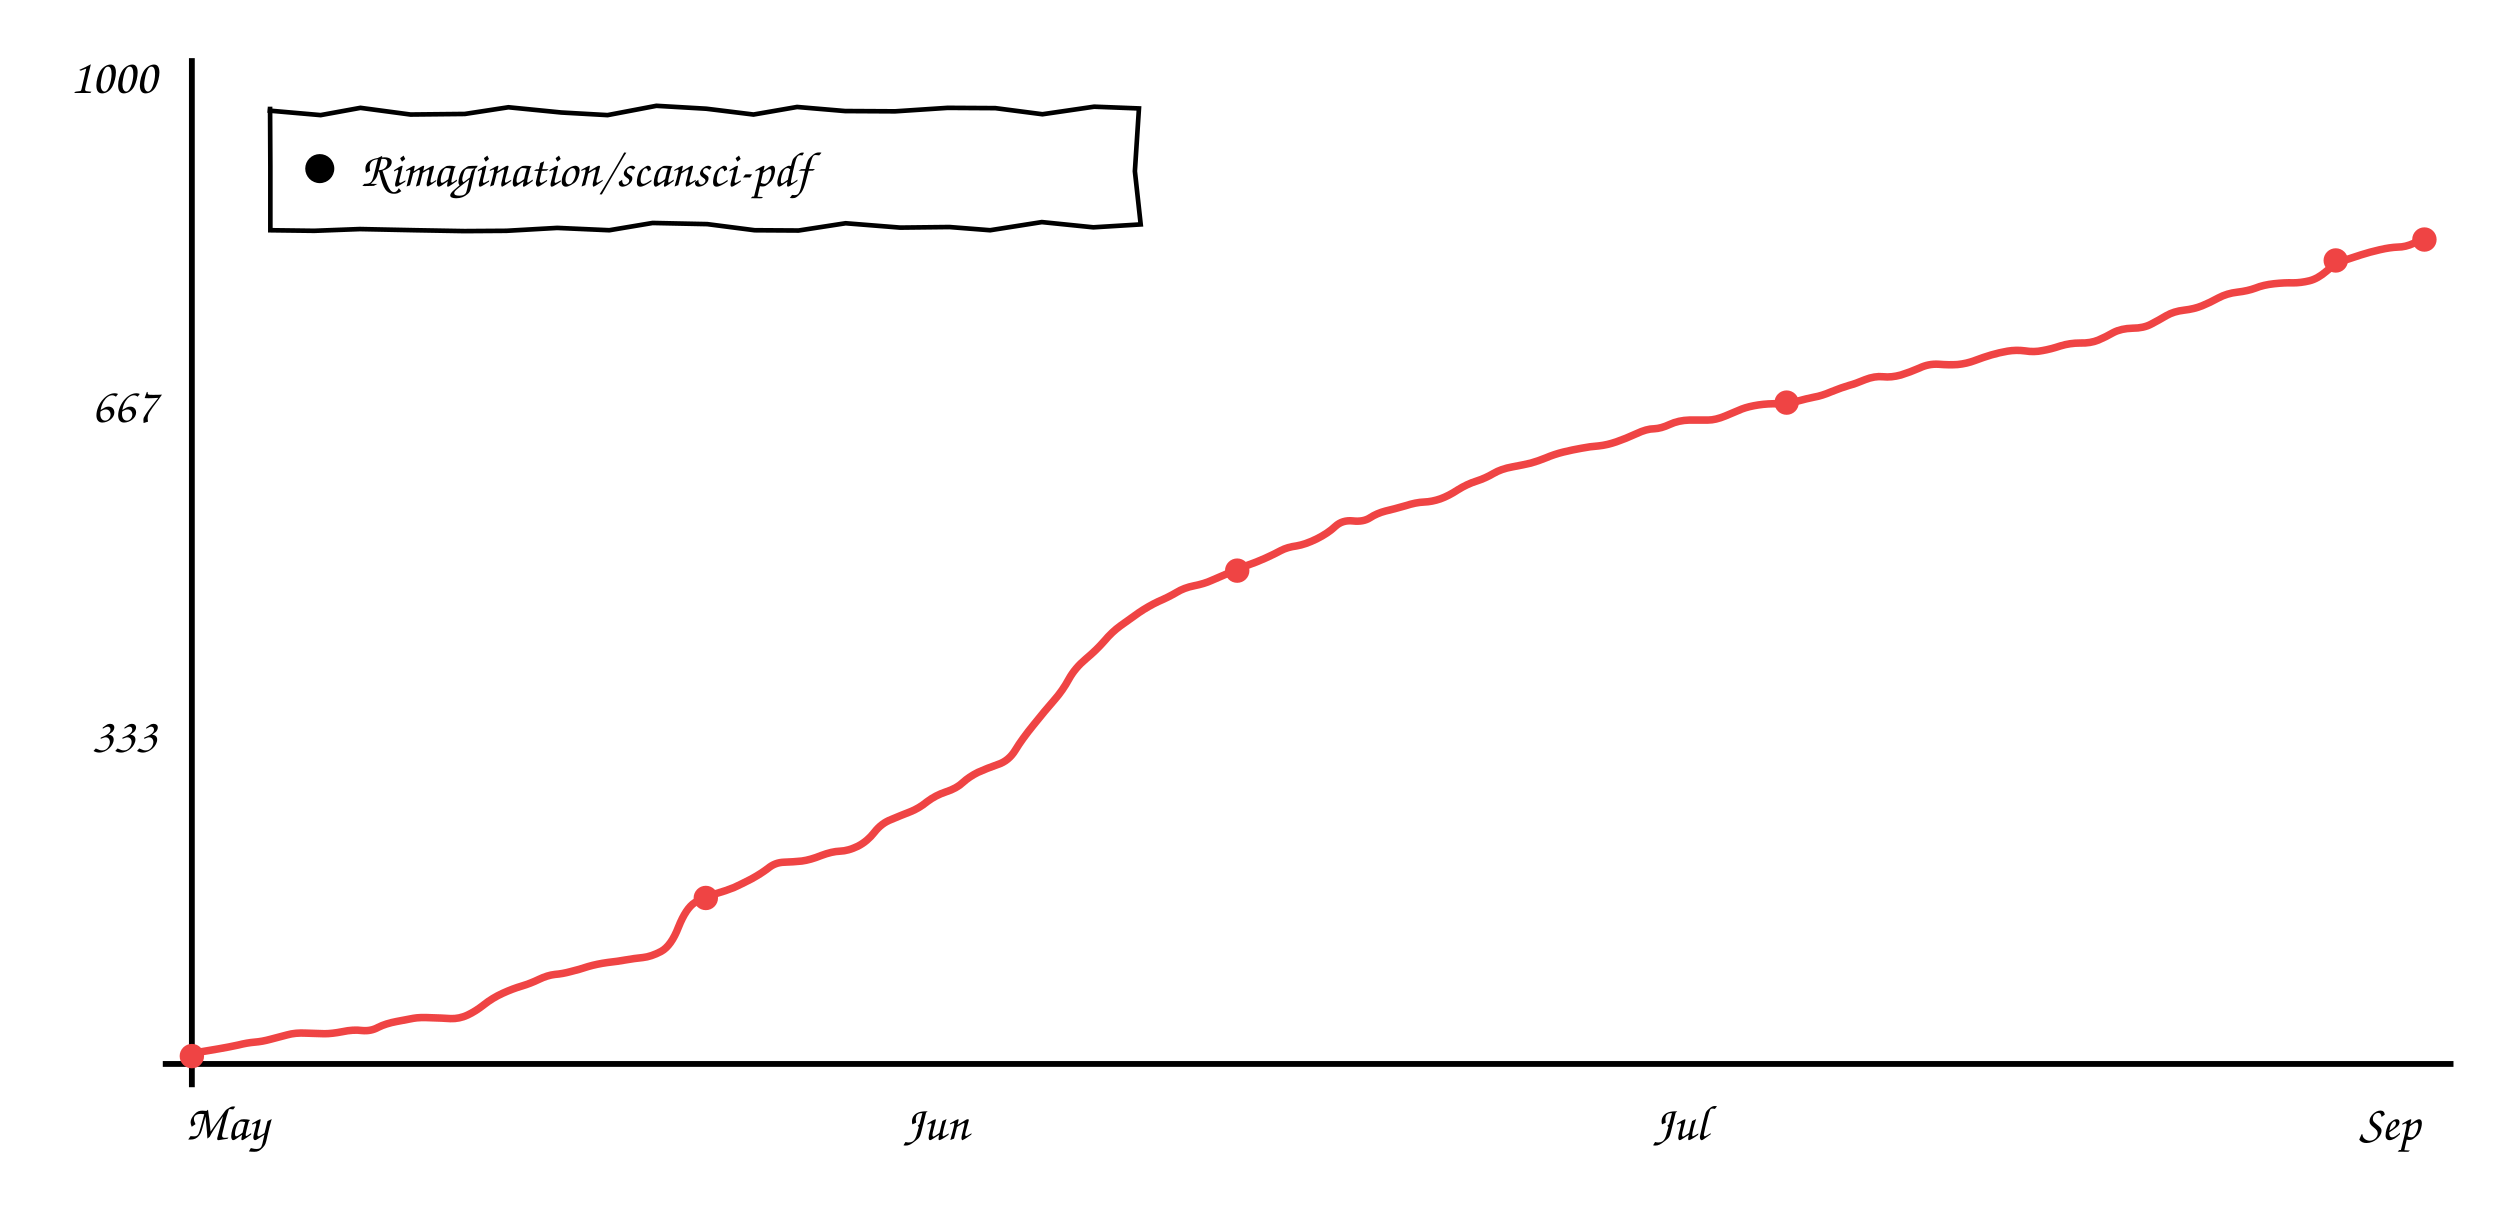
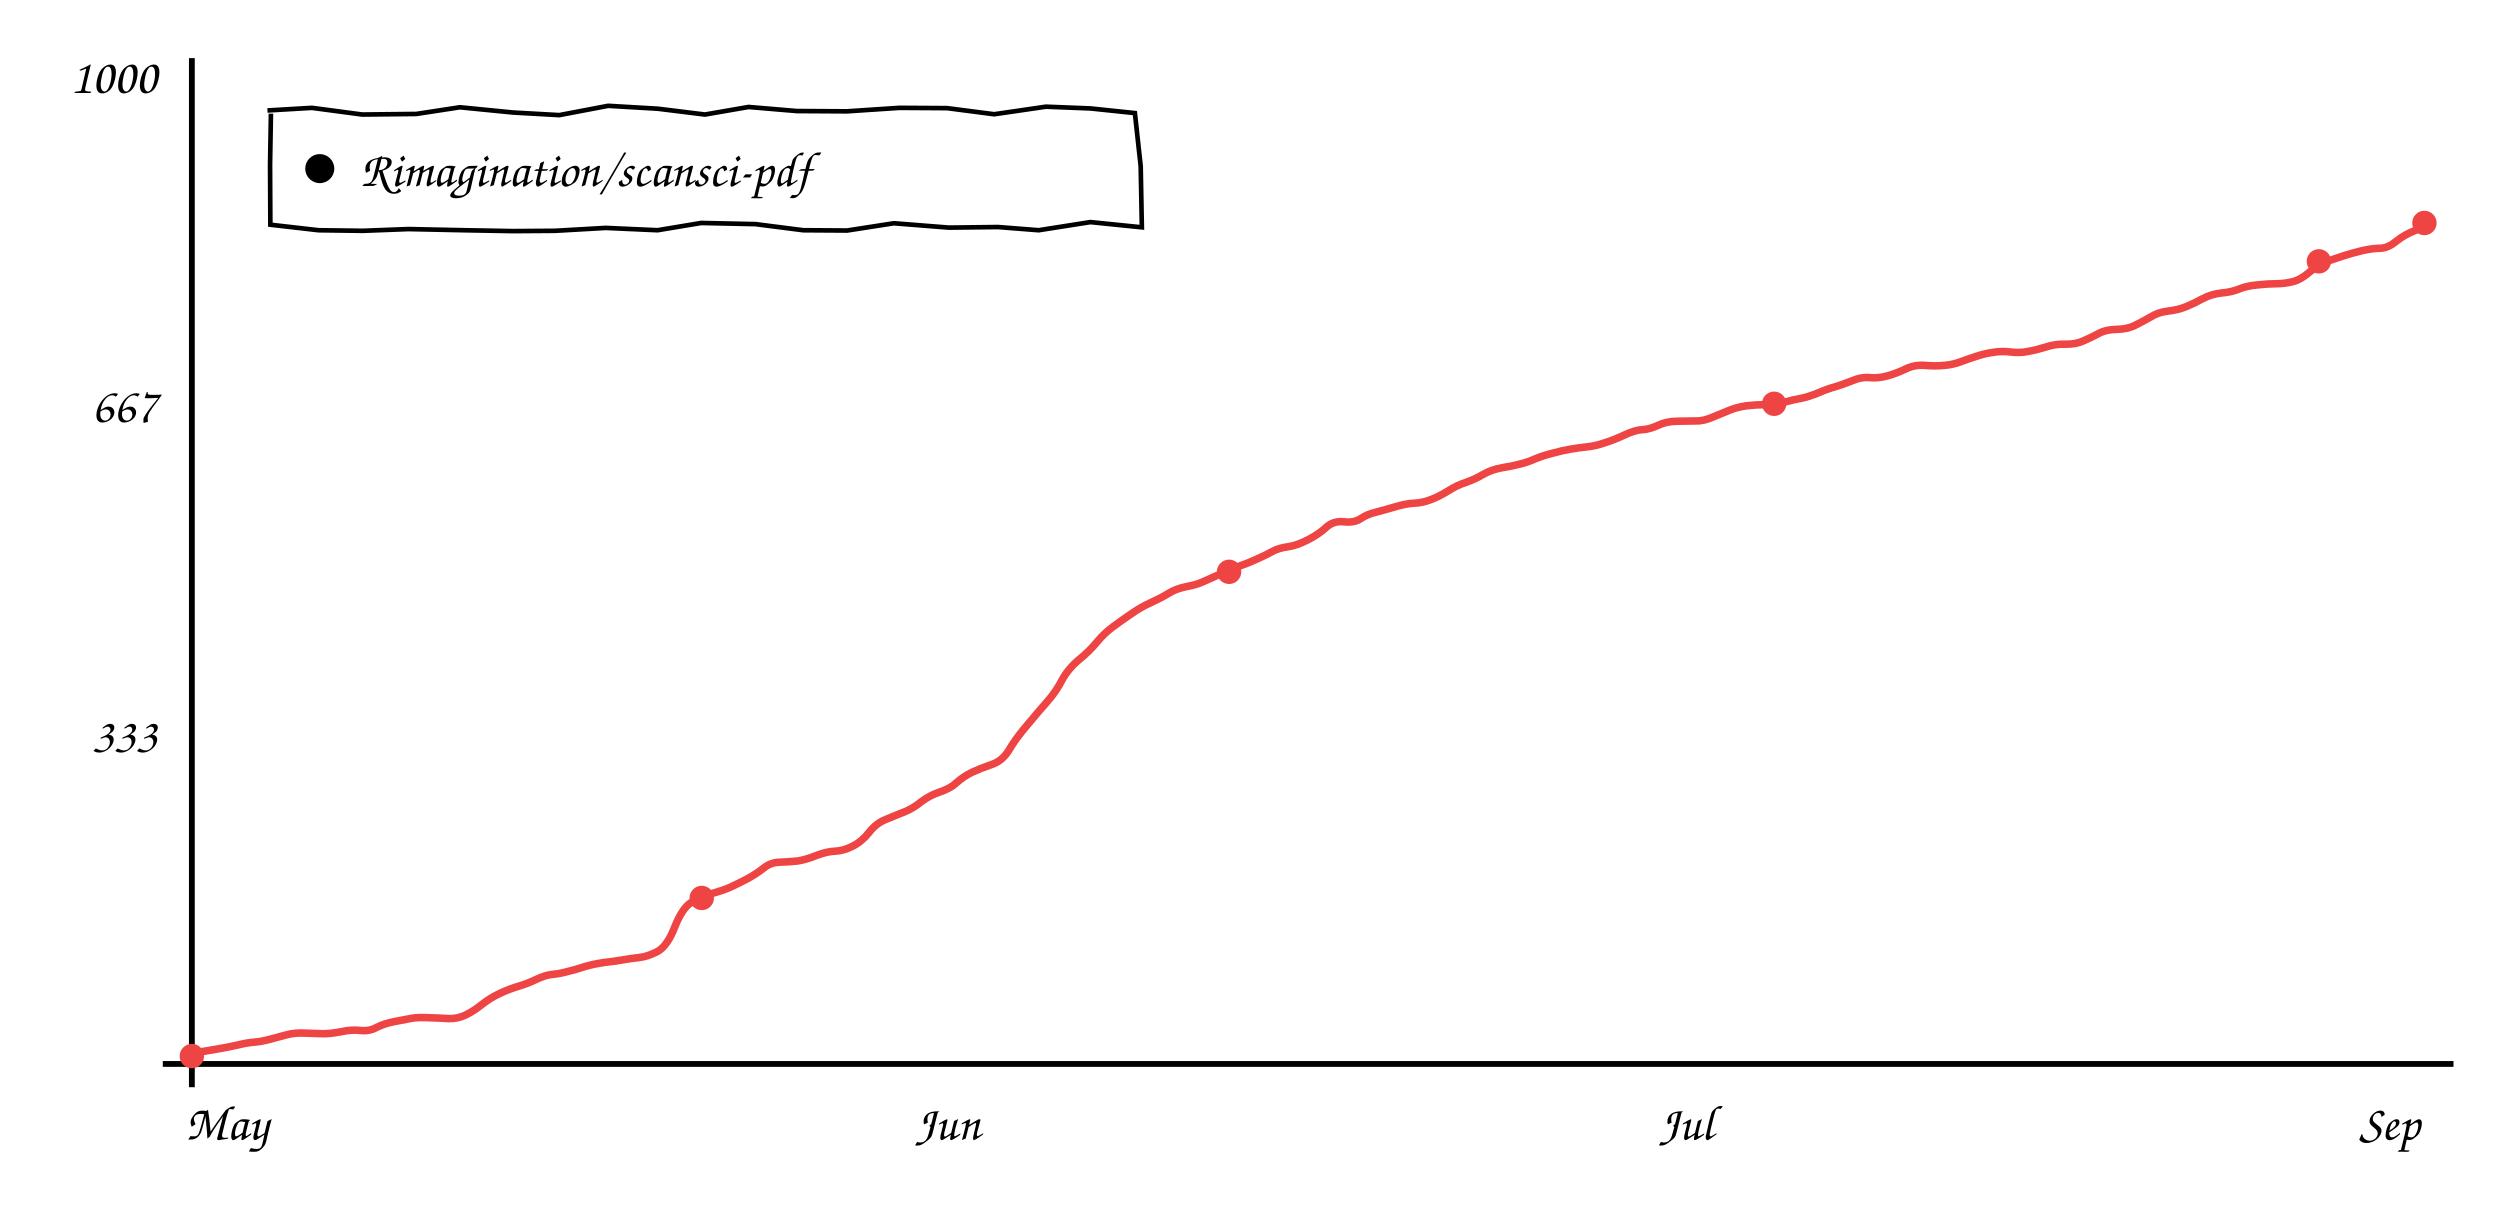
<svg xmlns="http://www.w3.org/2000/svg" viewBox="0 0 860 420" font-family="'Comic Sans MS','Comic Neue','Segoe Print',cursive" font-size="17">
  <line x1="66" y1="20" x2="66" y2="374" stroke="currentColor" stroke-width="2" />
  <line x1="56" y1="366" x2="844" y2="366" stroke="currentColor" stroke-width="2" />
-   <path d="M66.3 362.3 Q71.6 361.4 75.2 360.8 Q78.7 360.2 81.9 359.5 Q85.1 358.7 87.6 358.5 Q90.2 358.3 93.1 357.5 Q95.9 356.8 98.8 356.0 Q101.6 355.2 105.3 355.4 Q109.0 355.5 111.6 355.6 Q114.2 355.6 117.8 354.9 Q121.5 354.1 124.5 354.5 Q127.6 354.8 130.1 353.4 Q132.7 352.1 136.4 351.4 Q140.1 350.7 142.2 350.3 Q144.4 349.9 148.2 350.1 Q152.0 350.2 155.0 350.4 Q158.0 350.5 160.8 349.2 Q163.6 347.9 166.5 345.6 Q169.4 343.3 172.9 341.7 Q176.4 340.1 179.5 339.2 Q182.5 338.3 185.4 336.9 Q188.3 335.5 190.9 335.2 Q193.5 335.0 196.4 334.2 Q199.3 333.5 202.3 332.5 Q205.4 331.6 209.0 331.1 Q212.6 330.7 215.3 330.2 Q218.1 329.7 221.1 329.4 Q224.0 329.1 227.4 327.3 Q230.9 325.4 233.4 318.9 Q236.0 312.4 239.0 310.5 Q242.1 308.6 246.0 307.5 Q249.8 306.4 252.5 305.3 Q255.1 304.1 258.4 302.4 Q261.7 300.6 264.2 298.7 Q266.6 296.7 269.7 296.6 Q272.9 296.5 275.8 296.2 Q278.8 295.8 282.5 294.3 Q286.2 292.9 289.0 292.8 Q291.8 292.7 295.1 291.1 Q298.4 289.4 300.8 286.3 Q303.2 283.2 306.6 281.9 Q309.9 280.5 313.0 279.3 Q316.1 278.1 318.9 275.8 Q321.8 273.6 325.4 272.4 Q329.1 271.2 331.2 269.2 Q333.4 267.2 336.4 265.7 Q339.5 264.3 343.2 263.0 Q347.0 261.8 349.3 258.0 Q351.6 254.2 355.6 249.3 Q359.6 244.3 362.6 240.9 Q365.6 237.5 367.7 233.6 Q369.8 229.8 373.5 226.7 Q377.2 223.6 379.9 220.5 Q382.5 217.4 385.4 215.3 Q388.3 213.2 391.7 210.8 Q395.1 208.5 398.5 206.9 Q402.0 205.4 404.7 203.8 Q407.3 202.2 410.8 201.5 Q414.3 200.8 416.7 199.7 Q419.1 198.7 422.5 197.2 Q425.8 195.6 429.0 194.5 Q432.2 193.4 435.3 192.0 Q438.4 190.6 440.6 189.4 Q442.9 188.2 446.0 187.8 Q449.0 187.3 452.9 185.4 Q456.9 183.4 459.3 181.1 Q461.8 178.8 465.4 179.2 Q469.0 179.6 471.3 178.1 Q473.6 176.6 476.6 175.8 Q479.6 175.1 483.4 174.0 Q487.1 172.8 489.9 172.7 Q492.6 172.6 495.5 171.6 Q498.3 170.6 501.5 168.5 Q504.7 166.5 507.9 165.5 Q511.0 164.5 513.7 162.9 Q516.4 161.3 520.3 160.6 Q524.1 159.9 526.6 159.3 Q529.1 158.6 531.8 157.5 Q534.6 156.3 537.8 155.5 Q541.1 154.7 544.0 154.2 Q547.0 153.6 549.9 153.4 Q552.8 153.1 556.0 152.0 Q559.2 150.9 562.9 149.2 Q566.5 147.5 569.0 147.5 Q571.4 147.4 574.4 146.0 Q577.4 144.6 581.2 144.5 Q585.0 144.5 587.6 144.5 Q590.1 144.5 593.5 143.1 Q596.9 141.7 599.2 140.7 Q601.6 139.8 604.9 139.3 Q608.3 138.8 611.7 138.9 Q615.0 138.9 618.3 138.0 Q621.6 137.1 624.1 136.6 Q626.6 136.2 630.1 134.7 Q633.6 133.3 636.0 132.6 Q638.3 132.0 641.6 130.6 Q644.9 129.3 647.8 129.6 Q650.6 129.9 653.9 129.0 Q657.1 128.0 660.3 126.6 Q663.4 125.1 666.9 125.3 Q670.4 125.6 673.4 125.4 Q676.5 125.1 679.4 124.0 Q682.3 122.9 685.0 122.1 Q687.7 121.3 690.6 120.8 Q693.6 120.3 696.6 120.7 Q699.7 121.2 702.6 120.6 Q705.5 120.1 708.8 119.0 Q712.0 118.0 715.6 118.0 Q719.1 118.1 721.8 117.0 Q724.4 115.9 727.0 114.4 Q729.7 113.0 733.6 112.9 Q737.4 112.9 740.0 111.5 Q742.7 110.1 745.2 108.6 Q747.8 107.1 751.3 106.7 Q754.8 106.3 757.5 105.2 Q760.2 104.1 763.1 102.5 Q766.1 100.9 769.7 100.5 Q773.2 100.1 775.9 99.1 Q778.6 98.0 782.3 97.6 Q786.0 97.2 788.8 97.3 Q791.5 97.3 794.4 96.6 Q797.3 95.9 800.4 93.2 Q803.6 90.4 806.3 89.6 Q809.0 88.7 812.1 87.7 Q815.2 86.7 818.7 85.9 Q822.2 85.1 824.8 85.0 Q827.5 85.0 830.3 83.7 L833.1 82.4" stroke="#ef4444" fill="none" stroke-width="2.6" />
+   <path d="M66.3 362.3 Q71.6 361.4 75.1 360.8 Q78.6 360.2 81.7 359.5 Q84.9 358.7 87.5 358.5 Q90.0 358.3 92.9 357.5 Q95.7 356.8 98.5 356.0 Q101.3 355.2 105.0 355.4 Q108.6 355.5 111.2 355.6 Q113.8 355.6 117.4 354.9 Q121.0 354.1 124.1 354.5 Q127.1 354.8 129.6 353.4 Q132.2 352.1 135.8 351.4 Q139.5 350.7 141.6 350.3 Q143.8 349.9 147.6 350.1 Q151.4 350.2 154.3 350.4 Q157.3 350.5 160.1 349.2 Q162.8 347.9 165.7 345.6 Q168.6 343.3 172.0 341.7 Q175.5 340.1 178.6 339.2 Q181.6 338.3 184.5 336.9 Q187.4 335.5 189.9 335.2 Q192.4 335.0 195.3 334.2 Q198.2 333.5 201.2 332.5 Q204.3 331.6 207.8 331.1 Q211.4 330.7 214.2 330.2 Q216.9 329.7 219.8 329.4 Q222.8 329.1 226.2 327.3 Q229.6 325.4 232.1 318.9 Q234.7 312.4 237.7 310.5 Q240.7 308.6 244.5 307.5 Q248.4 306.4 251.0 305.3 Q253.6 304.1 256.9 302.4 Q260.2 300.6 262.6 298.7 Q265.0 296.7 268.1 296.6 Q271.2 296.5 274.2 296.2 Q277.1 295.8 280.8 294.3 Q284.5 292.9 287.3 292.8 Q290.1 292.7 293.3 291.1 Q296.6 289.4 299.0 286.3 Q301.4 283.2 304.7 281.9 Q308.0 280.5 311.1 279.3 Q314.1 278.1 316.9 275.8 Q319.8 273.6 323.4 272.4 Q327.0 271.2 329.1 269.2 Q331.3 267.2 334.3 265.7 Q337.3 264.3 341.1 263.0 Q344.8 261.8 347.1 258.0 Q349.3 254.2 353.3 249.5 Q357.3 244.7 360.3 241.3 Q363.3 237.9 365.3 234.0 Q367.4 230.1 371.1 227.0 Q374.8 224.0 377.4 220.8 Q380.0 217.7 382.9 215.6 Q385.7 213.5 389.1 211.2 Q392.5 208.8 395.9 207.3 Q399.4 205.7 402.0 204.1 Q404.6 202.5 408.1 201.8 Q411.5 201.2 413.9 200.1 Q416.3 199.0 419.7 197.5 Q423.0 196.0 426.2 194.8 Q429.4 193.7 432.4 192.3 Q435.4 191.0 437.7 189.7 Q439.9 188.5 443.0 188.1 Q446.0 187.7 449.9 185.7 Q453.8 183.7 456.2 181.4 Q458.7 179.1 462.3 179.5 Q465.9 179.9 468.1 178.4 Q470.3 176.9 473.3 176.2 Q476.4 175.4 480.1 174.3 Q483.8 173.2 486.5 173.1 Q489.3 173.0 492.1 171.9 Q494.9 170.9 498.1 168.9 Q501.2 166.9 504.4 165.9 Q507.5 164.8 510.2 163.2 Q512.9 161.6 516.7 160.9 Q520.5 160.3 523.0 159.6 Q525.5 159.0 528.2 157.8 Q530.9 156.7 534.1 155.9 Q537.4 155.0 540.3 154.5 Q543.2 154.0 546.1 153.7 Q548.9 153.4 552.1 152.3 Q555.3 151.3 558.9 149.6 Q562.6 147.9 565.0 147.8 Q567.4 147.7 570.4 146.3 Q573.4 144.9 577.1 144.9 Q580.9 144.8 583.4 144.8 Q586.0 144.9 589.4 143.4 Q592.7 142.0 595.0 141.1 Q597.4 140.1 600.7 139.6 Q604.1 139.2 607.4 139.2 Q610.7 139.2 614.0 138.3 Q617.3 137.4 619.7 137.0 Q622.2 136.5 625.6 135.1 Q629.1 133.6 631.5 133.0 Q633.8 132.3 637.1 131.0 Q640.3 129.6 643.2 129.9 Q646.0 130.2 649.3 129.3 Q652.5 128.4 655.6 126.9 Q658.7 125.4 662.2 125.7 Q665.7 126.0 668.7 125.7 Q671.7 125.5 674.6 124.4 Q677.5 123.3 680.1 122.5 Q682.8 121.6 685.7 121.2 Q688.7 120.7 691.7 121.1 Q694.7 121.5 697.6 120.9 Q700.5 120.4 703.7 119.4 Q706.9 118.3 710.4 118.4 Q714.0 118.5 716.6 117.3 Q719.2 116.2 721.8 114.8 Q724.5 113.3 728.3 113.3 Q732.1 113.2 734.7 111.8 Q737.3 110.5 739.9 109.0 Q742.4 107.4 745.9 107.0 Q749.3 106.6 752.0 105.5 Q754.7 104.4 757.6 102.8 Q760.6 101.2 764.1 100.8 Q767.7 100.5 770.3 99.4 Q773.0 98.3 776.7 98.0 Q780.4 97.6 783.1 97.6 Q785.8 97.6 788.7 96.9 Q791.5 96.2 794.6 93.5 Q797.8 90.8 800.5 89.9 Q803.2 89.0 806.2 88.0 Q809.3 87.0 812.7 86.2 Q816.2 85.4 818.9 85.4 Q821.5 85.3 824.3 83.0 Q827.1 80.7 831.0 79.2 L835.0 77.7" stroke="#ef4444" fill="none" stroke-width="2.6" />
  <circle cx="66.0" cy="363.3" r="4.2" fill="#ef4444" />
-   <circle cx="242.8" cy="308.9" r="4.2" fill="#ef4444" />
-   <circle cx="425.6" cy="196.3" r="4.2" fill="#ef4444" />
-   <circle cx="614.6" cy="138.5" r="4.2" fill="#ef4444" />
-   <circle cx="803.5" cy="89.6" r="4.2" fill="#ef4444" />
-   <circle cx="834.0" cy="82.4" r="4.2" fill="#ef4444" />
+   <circle cx="241.4" cy="308.9" r="4.2" fill="#ef4444" />
+   <circle cx="422.8" cy="196.7" r="4.2" fill="#ef4444" />
+   <circle cx="610.3" cy="138.9" r="4.2" fill="#ef4444" />
+   <circle cx="797.7" cy="89.9" r="4.2" fill="#ef4444" />
+   <circle cx="834.0" cy="76.7" r="4.2" fill="#ef4444" />
  <text x="54" y="258.78" text-anchor="end" fill="currentColor">333</text>
  <text x="54" y="145.22" text-anchor="end" fill="currentColor">667</text>
  <text x="54" y="32.0" text-anchor="end" fill="currentColor">1000</text>
  <text x="78" y="392" text-anchor="middle" fill="currentColor">May</text>
-   <text x="322" y="392" text-anchor="middle" fill="currentColor">Jun</text>
-   <text x="578" y="392" text-anchor="middle" fill="currentColor">Jul</text>
+   <text x="326" y="392" text-anchor="middle" fill="currentColor">Jun</text>
+   <text x="580" y="392" text-anchor="middle" fill="currentColor">Jul</text>
  <text x="822" y="392" text-anchor="middle" fill="currentColor">Sep</text>
-   <path d="M92.0 38.0 L110.3 39.6 L124.0 37.1 L141.2 39.4 L159.9 39.2 L174.9 36.9 L193.1 38.7 L209.0 39.6 L225.8 36.4 L243.0 37.4 L259.2 39.4 L274.2 36.8 L290.7 38.2 L307.9 38.3 L326.0 37.1 L342.4 37.2 L358.6 39.3 L376.4 36.7 L391.8 37.3 L390.4 58.9 L392.4 77.2 L376.1 78.2 L358.4 76.4 L340.6 79.2 L326.6 78.1 L309.7 78.3 L290.9 76.8 L274.7 79.3 L259.6 79.2 L243.3 77.1 L224.5 76.7 L209.6 79.2 L191.7 78.4 L174.2 79.4 L159.8 79.5 L143.0 79.2 L123.8 78.8 L108.1 79.4 L93.0 79.2 L93.0 57.3 L92.9 36.7" stroke="currentColor" fill="none" stroke-width="1.6" />
+   <path d="M92.0 38.0 L107.3 37.1 L124.6 39.4 L143.2 39.2 L158.2 36.9 L176.4 38.7 L192.4 39.6 L209.2 36.4 L226.3 37.4 L242.5 39.4 L257.5 36.8 L274.1 38.2 L291.3 38.3 L309.4 37.1 L325.8 37.2 L342.0 39.3 L359.8 36.7 L375.1 37.3 L390.4 38.9 L392.4 57.2 L392.8 78.2 L375.1 76.4 L357.3 79.2 L343.3 78.1 L326.4 78.3 L307.5 76.8 L291.4 79.3 L276.3 79.2 L259.9 77.1 L241.2 76.7 L226.2 79.2 L208.4 78.4 L190.9 79.4 L176.5 79.5 L159.7 79.2 L140.5 78.8 L124.8 79.4 L109.6 79.2 L93.0 77.3 L92.9 56.7 L93.2 39.1" stroke="currentColor" fill="none" stroke-width="1.6" />
  <circle cx="110" cy="58.0" r="5" fill="currentColor" />
  <text x="124" y="64.0" fill="currentColor">Rimagination/scansci-pdf</text>
</svg>
